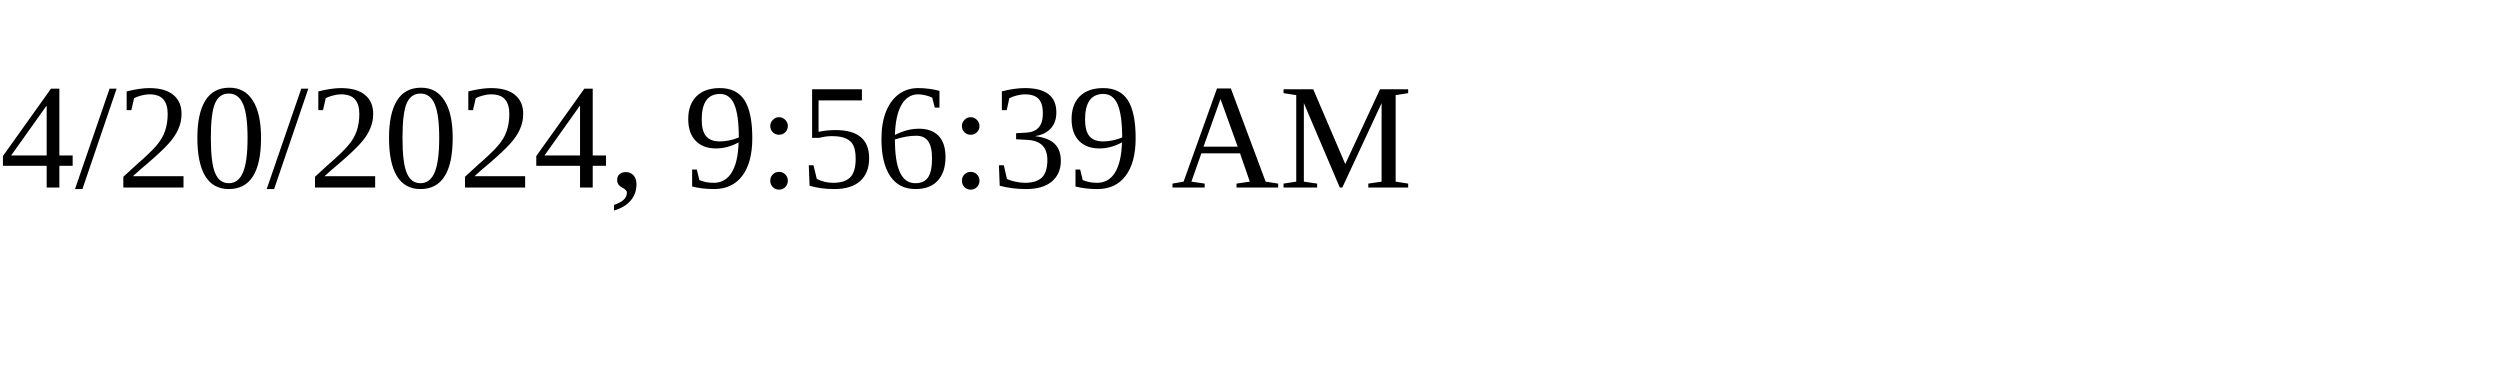
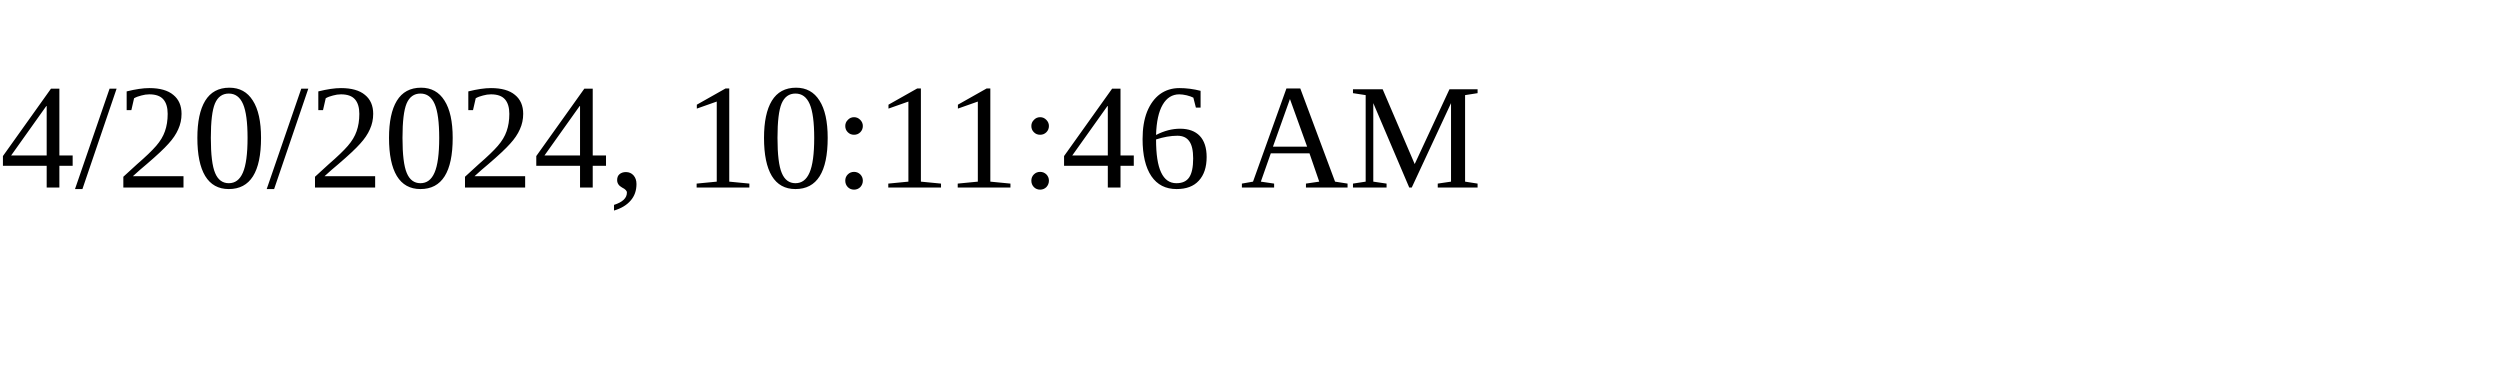
<svg xmlns="http://www.w3.org/2000/svg" height="30" width="200">
-   <text x="0" y="15">4/20/2024, 9:56:39 AM</text>
+   <text x="0" y="15">4/20/2024, 10:11:46 AM</text>
</svg>
